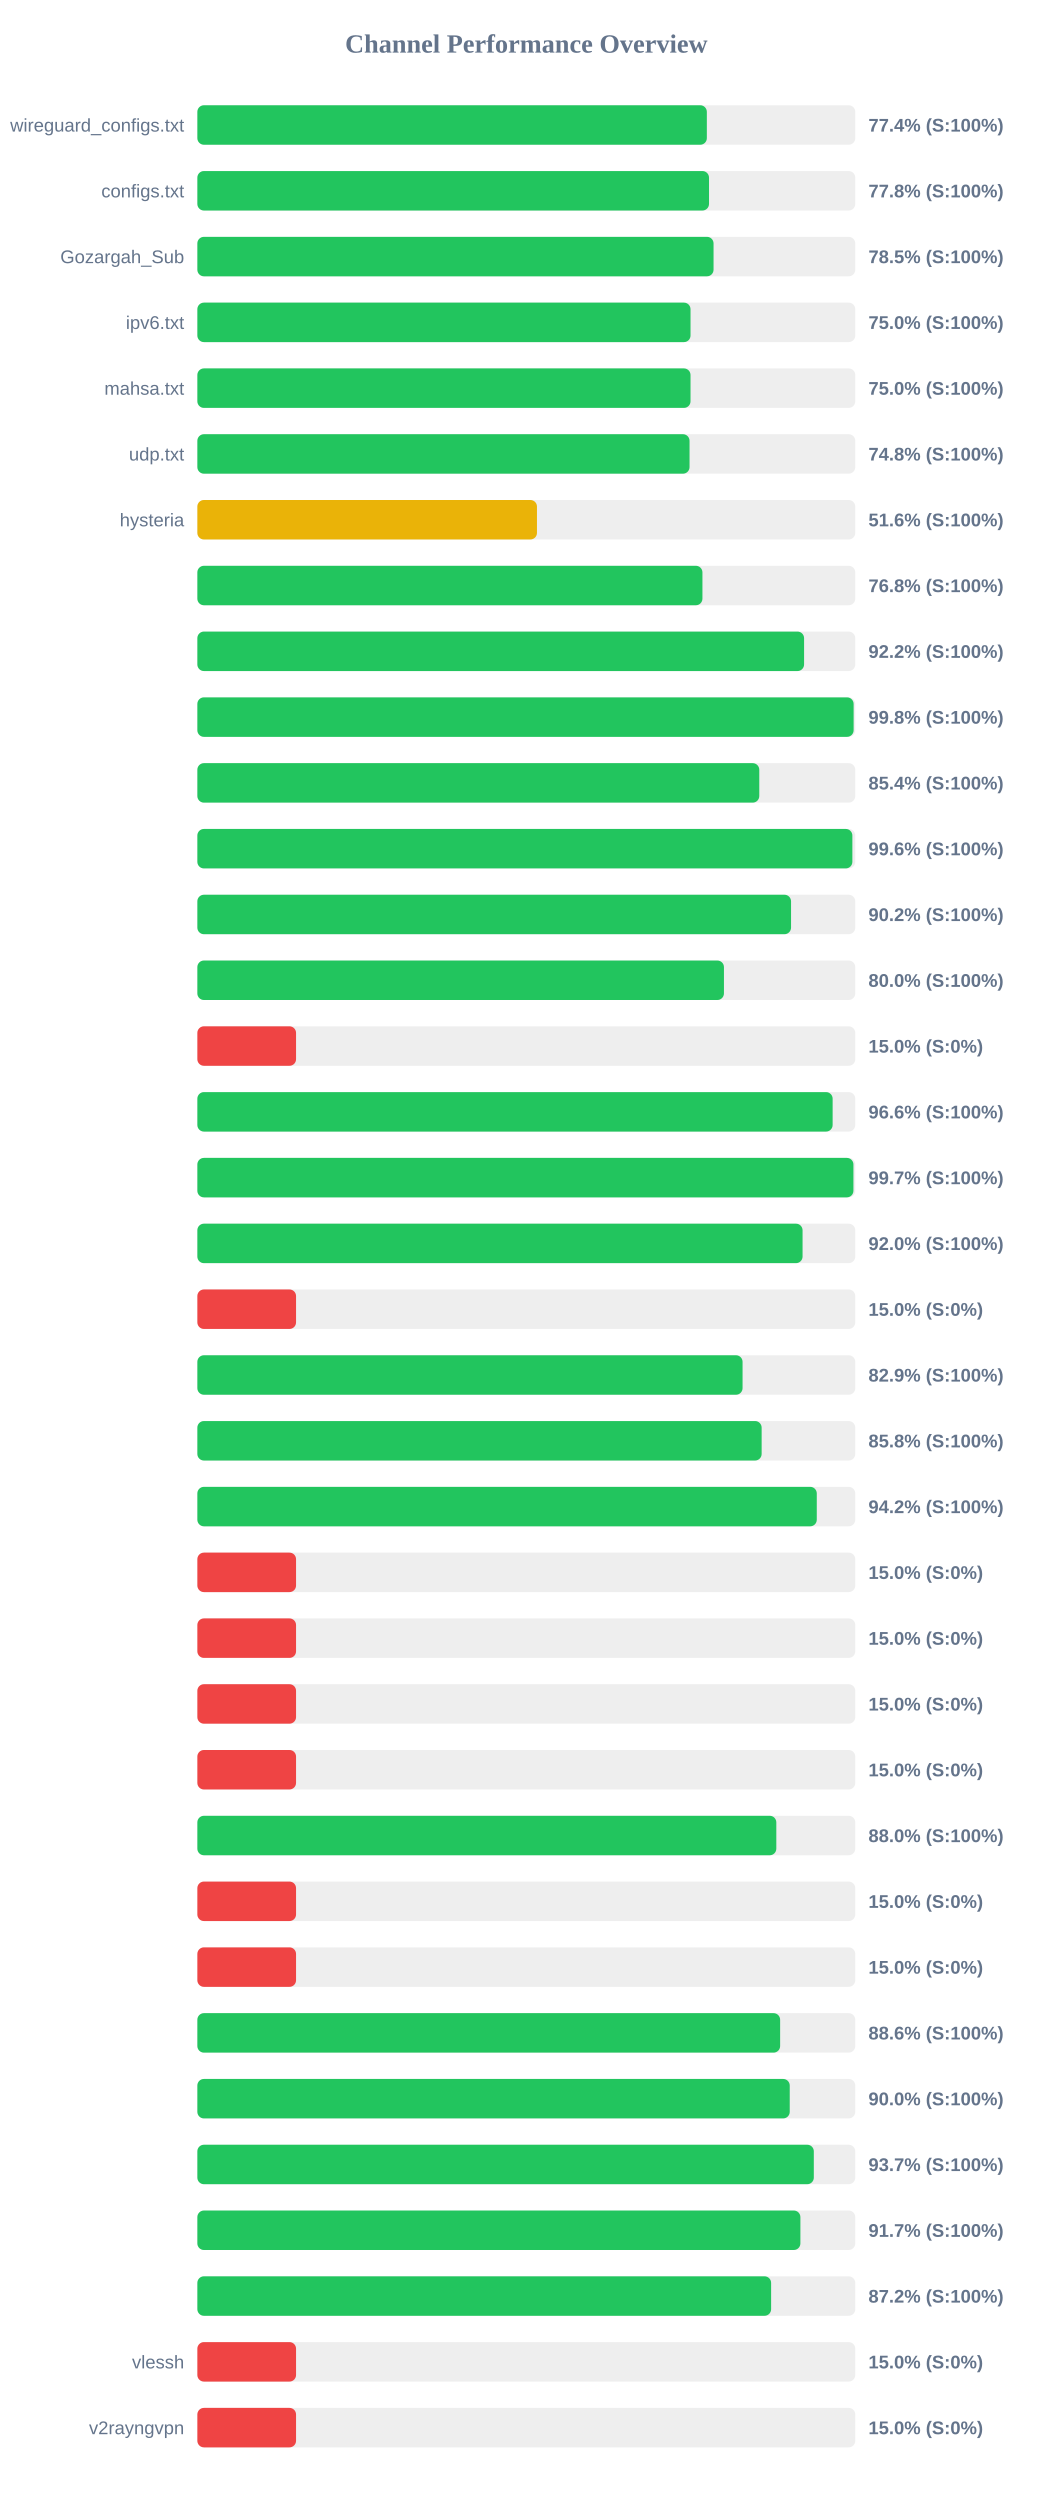
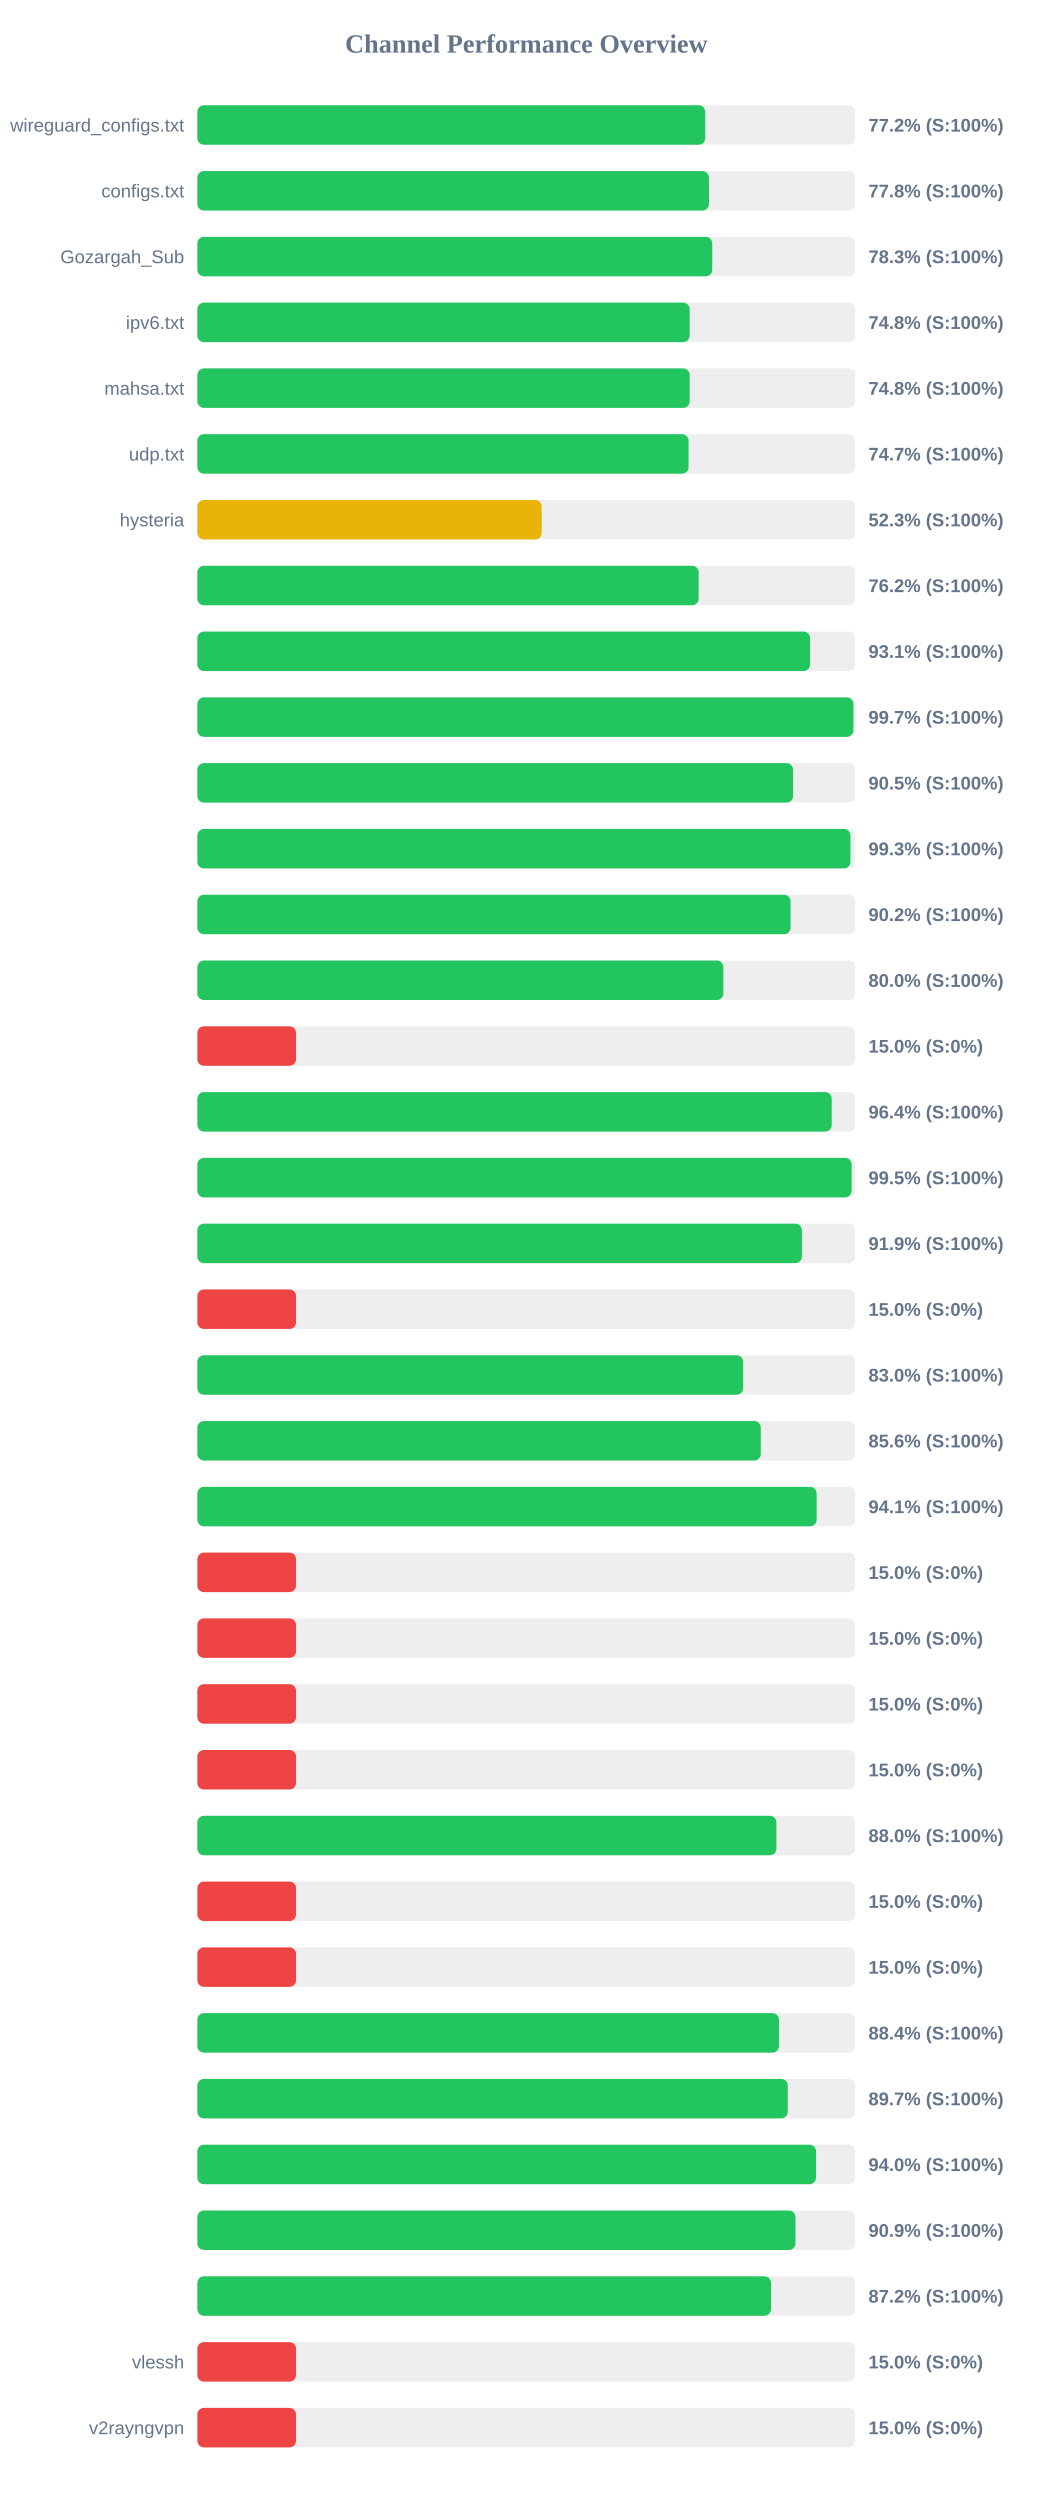
<svg xmlns="http://www.w3.org/2000/svg" width="800" height="1900" version="1.1">
  <style>
        .row { font: 14px Arial; fill: #64748b; }
        .score { font: bold 14px Arial; fill: #64748b; }
    </style>
  <text x="400" y="40" text-anchor="middle" font-size="20px" font-weight="bold" fill="#64748b">Channel Performance Overview</text>
  <rect x="150" y="80" width="500" height="30" fill="#eee" rx="5" />
-   <rect x="150" y="80" width="387.2" height="30" fill="#22c55e" rx="5" />
+   <rect x="150" y="80" width="386.0" height="30" fill="#22c55e" rx="5" />
  <text x="140" y="100" text-anchor="end" class="row">wireguard_configs.txt</text>
-   <text x="660" y="100" text-anchor="start" class="score">77.4% (S:100%)</text>
+   <text x="660" y="100" text-anchor="start" class="score">77.2% (S:100%)</text>
  <rect x="150" y="130" width="500" height="30" fill="#eee" rx="5" />
-   <rect x="150" y="130" width="388.85" height="30" fill="#22c55e" rx="5" />
+   <rect x="150" y="130" width="388.8" height="30" fill="#22c55e" rx="5" />
  <text x="140" y="150" text-anchor="end" class="row">configs.txt</text>
  <text x="660" y="150" text-anchor="start" class="score">77.8% (S:100%)</text>
  <rect x="150" y="180" width="500" height="30" fill="#eee" rx="5" />
-   <rect x="150" y="180" width="392.3" height="30" fill="#22c55e" rx="5" />
+   <rect x="150" y="180" width="391.3" height="30" fill="#22c55e" rx="5" />
  <text x="140" y="200" text-anchor="end" class="row">Gozargah_Sub</text>
-   <text x="660" y="200" text-anchor="start" class="score">78.5% (S:100%)</text>
+   <text x="660" y="200" text-anchor="start" class="score">78.3% (S:100%)</text>
  <rect x="150" y="230" width="500" height="30" fill="#eee" rx="5" />
-   <rect x="150" y="230" width="374.8" height="30" fill="#22c55e" rx="5" />
+   <rect x="150" y="230" width="374.15" height="30" fill="#22c55e" rx="5" />
  <text x="140" y="250" text-anchor="end" class="row">ipv6.txt</text>
-   <text x="660" y="250" text-anchor="start" class="score">75.0% (S:100%)</text>
+   <text x="660" y="250" text-anchor="start" class="score">74.8% (S:100%)</text>
  <rect x="150" y="280" width="500" height="30" fill="#eee" rx="5" />
-   <rect x="150" y="280" width="374.8" height="30" fill="#22c55e" rx="5" />
+   <rect x="150" y="280" width="374.15" height="30" fill="#22c55e" rx="5" />
  <text x="140" y="300" text-anchor="end" class="row">mahsa.txt</text>
-   <text x="660" y="300" text-anchor="start" class="score">75.0% (S:100%)</text>
+   <text x="660" y="300" text-anchor="start" class="score">74.8% (S:100%)</text>
  <rect x="150" y="330" width="500" height="30" fill="#eee" rx="5" />
-   <rect x="150" y="330" width="374.05" height="30" fill="#22c55e" rx="5" />
+   <rect x="150" y="330" width="373.3" height="30" fill="#22c55e" rx="5" />
  <text x="140" y="350" text-anchor="end" class="row">udp.txt</text>
-   <text x="660" y="350" text-anchor="start" class="score">74.8% (S:100%)</text>
+   <text x="660" y="350" text-anchor="start" class="score">74.7% (S:100%)</text>
  <rect x="150" y="380" width="500" height="30" fill="#eee" rx="5" />
-   <rect x="150" y="380" width="258.1" height="30" fill="#eab308" rx="5" />
+   <rect x="150" y="380" width="261.7" height="30" fill="#eab308" rx="5" />
  <text x="140" y="400" text-anchor="end" class="row">hysteria</text>
-   <text x="660" y="400" text-anchor="start" class="score">51.6% (S:100%)</text>
+   <text x="660" y="400" text-anchor="start" class="score">52.3% (S:100%)</text>
  <rect x="150" y="430" width="500" height="30" fill="#eee" rx="5" />
-   <rect x="150" y="430" width="383.85" height="30" fill="#22c55e" rx="5" />
+   <rect x="150" y="430" width="381.0" height="30" fill="#22c55e" rx="5" />
  <text x="140" y="450" text-anchor="end" class="row" />
-   <text x="660" y="450" text-anchor="start" class="score">76.8% (S:100%)</text>
+   <text x="660" y="450" text-anchor="start" class="score">76.2% (S:100%)</text>
  <rect x="150" y="480" width="500" height="30" fill="#eee" rx="5" />
-   <rect x="150" y="480" width="461.1" height="30" fill="#22c55e" rx="5" />
+   <rect x="150" y="480" width="465.65" height="30" fill="#22c55e" rx="5" />
  <text x="140" y="500" text-anchor="end" class="row" />
-   <text x="660" y="500" text-anchor="start" class="score">92.2% (S:100%)</text>
+   <text x="660" y="500" text-anchor="start" class="score">93.1% (S:100%)</text>
  <rect x="150" y="530" width="500" height="30" fill="#eee" rx="5" />
-   <rect x="150" y="530" width="498.75" height="30" fill="#22c55e" rx="5" />
+   <rect x="150" y="530" width="498.55" height="30" fill="#22c55e" rx="5" />
  <text x="140" y="550" text-anchor="end" class="row" />
-   <text x="660" y="550" text-anchor="start" class="score">99.8% (S:100%)</text>
+   <text x="660" y="550" text-anchor="start" class="score">99.7% (S:100%)</text>
  <rect x="150" y="580" width="500" height="30" fill="#eee" rx="5" />
-   <rect x="150" y="580" width="427.05" height="30" fill="#22c55e" rx="5" />
+   <rect x="150" y="580" width="452.7" height="30" fill="#22c55e" rx="5" />
  <text x="140" y="600" text-anchor="end" class="row" />
-   <text x="660" y="600" text-anchor="start" class="score">85.4% (S:100%)</text>
+   <text x="660" y="600" text-anchor="start" class="score">90.5% (S:100%)</text>
  <rect x="150" y="630" width="500" height="30" fill="#eee" rx="5" />
-   <rect x="150" y="630" width="497.8" height="30" fill="#22c55e" rx="5" />
+   <rect x="150" y="630" width="496.35" height="30" fill="#22c55e" rx="5" />
  <text x="140" y="650" text-anchor="end" class="row" />
-   <text x="660" y="650" text-anchor="start" class="score">99.6% (S:100%)</text>
+   <text x="660" y="650" text-anchor="start" class="score">99.3% (S:100%)</text>
  <rect x="150" y="680" width="500" height="30" fill="#eee" rx="5" />
-   <rect x="150" y="680" width="451.2" height="30" fill="#22c55e" rx="5" />
+   <rect x="150" y="680" width="450.8" height="30" fill="#22c55e" rx="5" />
  <text x="140" y="700" text-anchor="end" class="row" />
  <text x="660" y="700" text-anchor="start" class="score">90.2% (S:100%)</text>
  <rect x="150" y="730" width="500" height="30" fill="#eee" rx="5" />
-   <rect x="150" y="730" width="400.2" height="30" fill="#22c55e" rx="5" />
+   <rect x="150" y="730" width="399.75" height="30" fill="#22c55e" rx="5" />
  <text x="140" y="750" text-anchor="end" class="row" />
  <text x="660" y="750" text-anchor="start" class="score">80.0% (S:100%)</text>
  <rect x="150" y="780" width="500" height="30" fill="#eee" rx="5" />
  <rect x="150" y="780" width="75.0" height="30" fill="#ef4444" rx="5" />
  <text x="140" y="800" text-anchor="end" class="row" />
  <text x="660" y="800" text-anchor="start" class="score">15.0% (S:0%)</text>
  <rect x="150" y="830" width="500" height="30" fill="#eee" rx="5" />
-   <rect x="150" y="830" width="482.8" height="30" fill="#22c55e" rx="5" />
+   <rect x="150" y="830" width="482.1" height="30" fill="#22c55e" rx="5" />
  <text x="140" y="850" text-anchor="end" class="row" />
-   <text x="660" y="850" text-anchor="start" class="score">96.6% (S:100%)</text>
+   <text x="660" y="850" text-anchor="start" class="score">96.4% (S:100%)</text>
  <rect x="150" y="880" width="500" height="30" fill="#eee" rx="5" />
-   <rect x="150" y="880" width="498.6" height="30" fill="#22c55e" rx="5" />
+   <rect x="150" y="880" width="497.25" height="30" fill="#22c55e" rx="5" />
  <text x="140" y="900" text-anchor="end" class="row" />
-   <text x="660" y="900" text-anchor="start" class="score">99.7% (S:100%)</text>
+   <text x="660" y="900" text-anchor="start" class="score">99.5% (S:100%)</text>
  <rect x="150" y="930" width="500" height="30" fill="#eee" rx="5" />
-   <rect x="150" y="930" width="459.95" height="30" fill="#22c55e" rx="5" />
+   <rect x="150" y="930" width="459.45" height="30" fill="#22c55e" rx="5" />
  <text x="140" y="950" text-anchor="end" class="row" />
-   <text x="660" y="950" text-anchor="start" class="score">92.0% (S:100%)</text>
+   <text x="660" y="950" text-anchor="start" class="score">91.9% (S:100%)</text>
  <rect x="150" y="980" width="500" height="30" fill="#eee" rx="5" />
  <rect x="150" y="980" width="75.0" height="30" fill="#ef4444" rx="5" />
  <text x="140" y="1000" text-anchor="end" class="row" />
  <text x="660" y="1000" text-anchor="start" class="score">15.0% (S:0%)</text>
  <rect x="150" y="1030" width="500" height="30" fill="#eee" rx="5" />
-   <rect x="150" y="1030" width="414.35" height="30" fill="#22c55e" rx="5" />
+   <rect x="150" y="1030" width="414.8" height="30" fill="#22c55e" rx="5" />
  <text x="140" y="1050" text-anchor="end" class="row" />
-   <text x="660" y="1050" text-anchor="start" class="score">82.9% (S:100%)</text>
+   <text x="660" y="1050" text-anchor="start" class="score">83.0% (S:100%)</text>
  <rect x="150" y="1080" width="500" height="30" fill="#eee" rx="5" />
-   <rect x="150" y="1080" width="428.85" height="30" fill="#22c55e" rx="5" />
+   <rect x="150" y="1080" width="428.2" height="30" fill="#22c55e" rx="5" />
  <text x="140" y="1100" text-anchor="end" class="row" />
-   <text x="660" y="1100" text-anchor="start" class="score">85.8% (S:100%)</text>
+   <text x="660" y="1100" text-anchor="start" class="score">85.6% (S:100%)</text>
  <rect x="150" y="1130" width="500" height="30" fill="#eee" rx="5" />
-   <rect x="150" y="1130" width="470.75" height="30" fill="#22c55e" rx="5" />
+   <rect x="150" y="1130" width="470.65" height="30" fill="#22c55e" rx="5" />
  <text x="140" y="1150" text-anchor="end" class="row" />
-   <text x="660" y="1150" text-anchor="start" class="score">94.2% (S:100%)</text>
+   <text x="660" y="1150" text-anchor="start" class="score">94.1% (S:100%)</text>
  <rect x="150" y="1180" width="500" height="30" fill="#eee" rx="5" />
  <rect x="150" y="1180" width="75.0" height="30" fill="#ef4444" rx="5" />
  <text x="140" y="1200" text-anchor="end" class="row" />
  <text x="660" y="1200" text-anchor="start" class="score">15.0% (S:0%)</text>
  <rect x="150" y="1230" width="500" height="30" fill="#eee" rx="5" />
  <rect x="150" y="1230" width="75.0" height="30" fill="#ef4444" rx="5" />
  <text x="140" y="1250" text-anchor="end" class="row" />
  <text x="660" y="1250" text-anchor="start" class="score">15.0% (S:0%)</text>
  <rect x="150" y="1280" width="500" height="30" fill="#eee" rx="5" />
  <rect x="150" y="1280" width="75.0" height="30" fill="#ef4444" rx="5" />
  <text x="140" y="1300" text-anchor="end" class="row" />
  <text x="660" y="1300" text-anchor="start" class="score">15.0% (S:0%)</text>
  <rect x="150" y="1330" width="500" height="30" fill="#eee" rx="5" />
  <rect x="150" y="1330" width="75.0" height="30" fill="#ef4444" rx="5" />
  <text x="140" y="1350" text-anchor="end" class="row" />
  <text x="660" y="1350" text-anchor="start" class="score">15.0% (S:0%)</text>
  <rect x="150" y="1380" width="500" height="30" fill="#eee" rx="5" />
-   <rect x="150" y="1380" width="440.0" height="30" fill="#22c55e" rx="5" />
+   <rect x="150" y="1380" width="440.05" height="30" fill="#22c55e" rx="5" />
  <text x="140" y="1400" text-anchor="end" class="row" />
  <text x="660" y="1400" text-anchor="start" class="score">88.0% (S:100%)</text>
  <rect x="150" y="1430" width="500" height="30" fill="#eee" rx="5" />
  <rect x="150" y="1430" width="75.0" height="30" fill="#ef4444" rx="5" />
  <text x="140" y="1450" text-anchor="end" class="row" />
  <text x="660" y="1450" text-anchor="start" class="score">15.0% (S:0%)</text>
  <rect x="150" y="1480" width="500" height="30" fill="#eee" rx="5" />
  <rect x="150" y="1480" width="75.0" height="30" fill="#ef4444" rx="5" />
  <text x="140" y="1500" text-anchor="end" class="row" />
  <text x="660" y="1500" text-anchor="start" class="score">15.0% (S:0%)</text>
  <rect x="150" y="1530" width="500" height="30" fill="#eee" rx="5" />
-   <rect x="150" y="1530" width="442.9" height="30" fill="#22c55e" rx="5" />
+   <rect x="150" y="1530" width="442.0" height="30" fill="#22c55e" rx="5" />
  <text x="140" y="1550" text-anchor="end" class="row" />
-   <text x="660" y="1550" text-anchor="start" class="score">88.6% (S:100%)</text>
+   <text x="660" y="1550" text-anchor="start" class="score">88.4% (S:100%)</text>
  <rect x="150" y="1580" width="500" height="30" fill="#eee" rx="5" />
-   <rect x="150" y="1580" width="450.2" height="30" fill="#22c55e" rx="5" />
+   <rect x="150" y="1580" width="448.7" height="30" fill="#22c55e" rx="5" />
  <text x="140" y="1600" text-anchor="end" class="row" />
-   <text x="660" y="1600" text-anchor="start" class="score">90.0% (S:100%)</text>
+   <text x="660" y="1600" text-anchor="start" class="score">89.7% (S:100%)</text>
  <rect x="150" y="1630" width="500" height="30" fill="#eee" rx="5" />
-   <rect x="150" y="1630" width="468.5" height="30" fill="#22c55e" rx="5" />
+   <rect x="150" y="1630" width="470.2" height="30" fill="#22c55e" rx="5" />
  <text x="140" y="1650" text-anchor="end" class="row" />
-   <text x="660" y="1650" text-anchor="start" class="score">93.7% (S:100%)</text>
+   <text x="660" y="1650" text-anchor="start" class="score">94.0% (S:100%)</text>
  <rect x="150" y="1680" width="500" height="30" fill="#eee" rx="5" />
-   <rect x="150" y="1680" width="458.3" height="30" fill="#22c55e" rx="5" />
+   <rect x="150" y="1680" width="454.55" height="30" fill="#22c55e" rx="5" />
  <text x="140" y="1700" text-anchor="end" class="row" />
-   <text x="660" y="1700" text-anchor="start" class="score">91.7% (S:100%)</text>
+   <text x="660" y="1700" text-anchor="start" class="score">90.9% (S:100%)</text>
  <rect x="150" y="1730" width="500" height="30" fill="#eee" rx="5" />
-   <rect x="150" y="1730" width="436.05" height="30" fill="#22c55e" rx="5" />
+   <rect x="150" y="1730" width="435.95" height="30" fill="#22c55e" rx="5" />
  <text x="140" y="1750" text-anchor="end" class="row" />
  <text x="660" y="1750" text-anchor="start" class="score">87.2% (S:100%)</text>
  <rect x="150" y="1780" width="500" height="30" fill="#eee" rx="5" />
  <rect x="150" y="1780" width="75.0" height="30" fill="#ef4444" rx="5" />
  <text x="140" y="1800" text-anchor="end" class="row">vlessh</text>
  <text x="660" y="1800" text-anchor="start" class="score">15.0% (S:0%)</text>
  <rect x="150" y="1830" width="500" height="30" fill="#eee" rx="5" />
  <rect x="150" y="1830" width="75.0" height="30" fill="#ef4444" rx="5" />
  <text x="140" y="1850" text-anchor="end" class="row">v2rayngvpn</text>
  <text x="660" y="1850" text-anchor="start" class="score">15.0% (S:0%)</text>
</svg>
